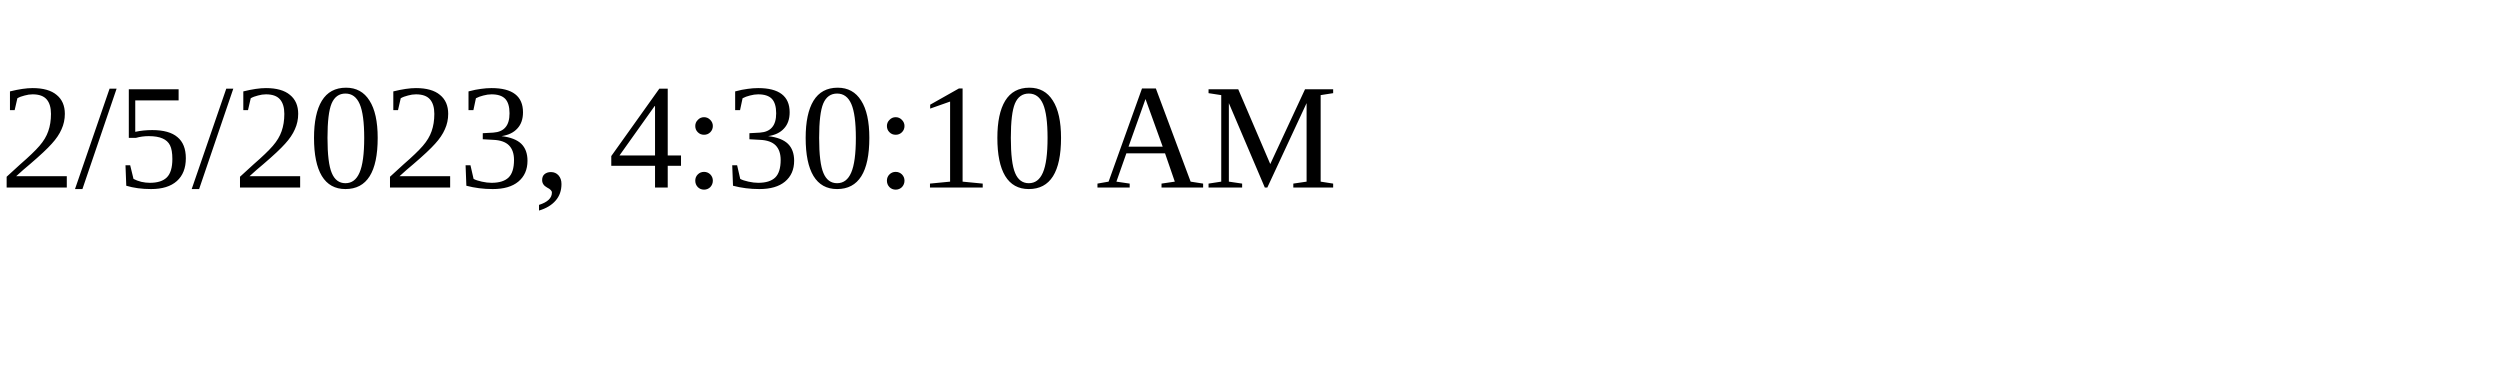
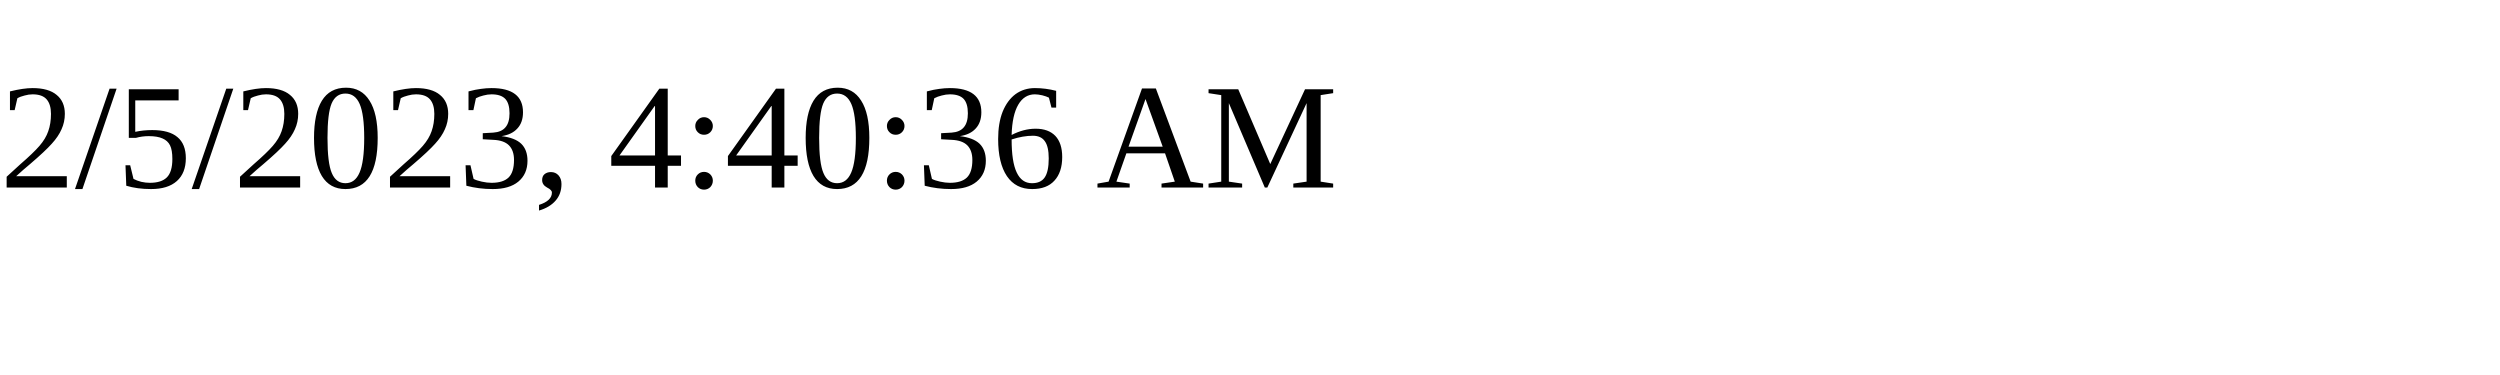
<svg xmlns="http://www.w3.org/2000/svg" height="30" width="200">
-   <text x="0" y="15">2/5/2023, 4:30:10 AM</text>
+   <text x="0" y="15">2/5/2023, 4:40:36 AM</text>
</svg>
